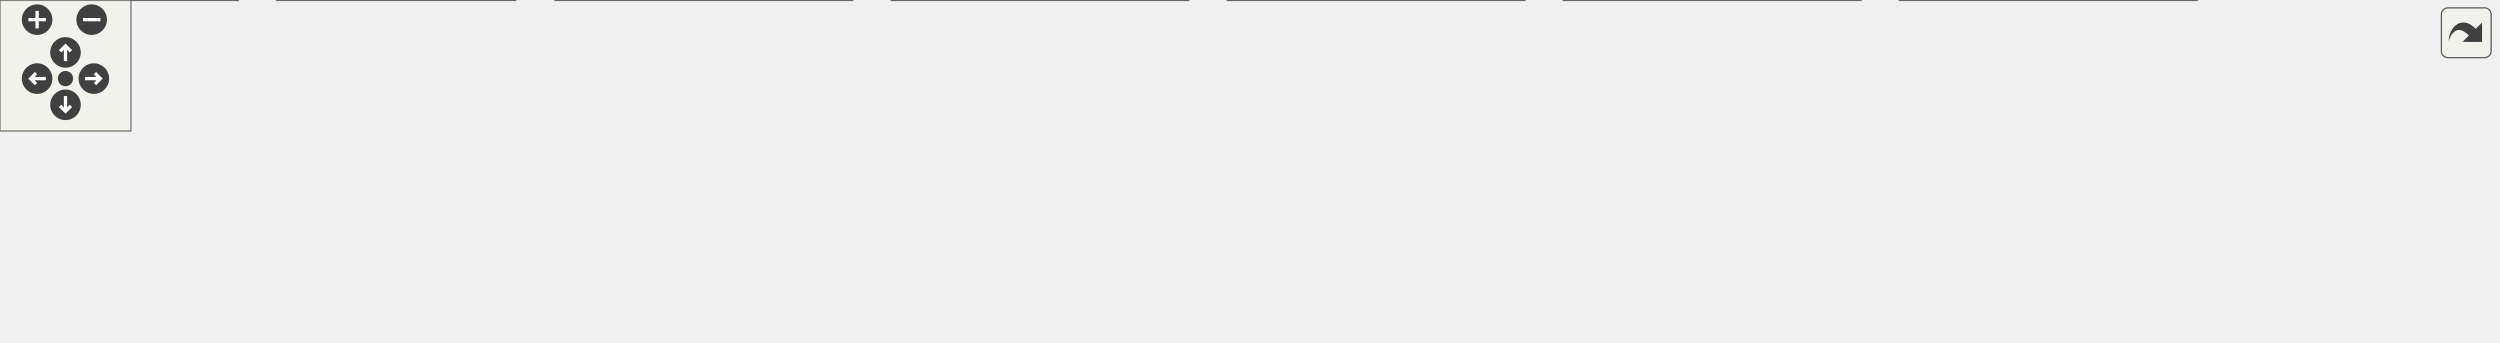
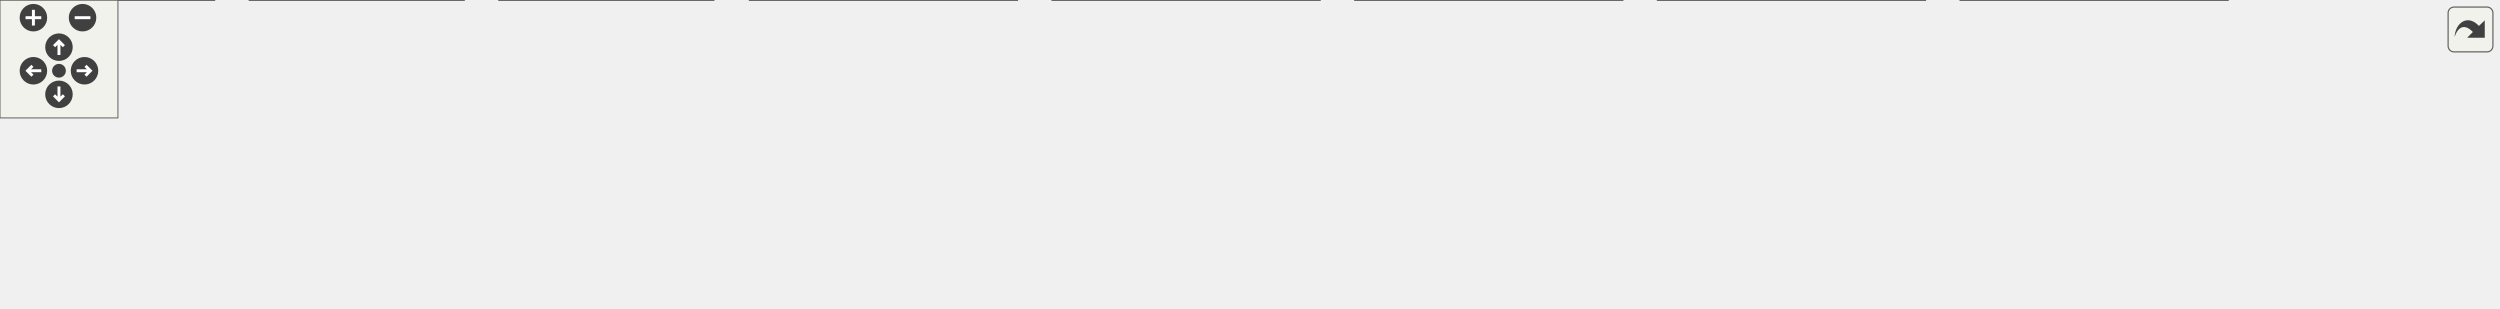
<svg xmlns="http://www.w3.org/2000/svg" xmlns:xlink="http://www.w3.org/1999/xlink" id="main" version="1.1" xml:space="preserve">
  <style type="text/css">
.edge:hover path { stroke: red; }
.edge:hover polygon { stroke: red; fill: red; }
</style>
  <defs>
    <circle id="rim" cx="0" cy="0" r="7" />
    <circle id="rim2" cx="0" cy="0" r="3.5" />
    <g id="zoomPlus">
      <use xlink:href="#rim" fill="#404040">
        <set attributeName="fill" to="#808080" begin="zoomplus.mouseover" end="zoomplus.mouseout" />
      </use>
      <path d="M-4,0h8M0,-4v8" fill="none" stroke="white" stroke-width="1.5" pointer-events="none" />
    </g>
    <g id="zoomMin">
      <use xlink:href="#rim" fill="#404040">
        <set attributeName="fill" to="#808080" begin="zoomminus.mouseover" end="zoomminus.mouseout" />
      </use>
      <path d="M-4,0h8" fill="none" stroke="white" stroke-width="1.5" pointer-events="none" />
    </g>
    <g id="dirArrow">
      <path fill="none" stroke="white" stroke-width="1.5" d="M0,-3.0v7 M-2.5,-0.5L0,-3.0L2.5,-0.5" />
    </g>
    <g id="resetDef">
      <use xlink:href="#rim2" fill="#404040">
        <set attributeName="fill" to="#808080" begin="reset.mouseover" end="reset.mouseout" />
      </use>
    </g>
  </defs>
  <svg id="graph" class="graph">
    <g id="viewport">
      <g id="node1" class="node">
        <g id="a_node1">
          <a xlink:title=" ">
-             <polygon fill="#999999" stroke="#666666" points="629.5,-96 477.5,-96 477.5,-66 629.5,-66 629.5,-96" />
-             <text text-anchor="start" x="485.5" y="-84" font-family="Helvetica,sans-Serif" font-size="10.00">include/MSL_C/MSL_Common</text>
-             <text text-anchor="middle" x="553.5" y="-73" font-family="Helvetica,sans-Serif" font-size="10.00">/Src/ctype.h</text>
+             <polygon fill="#999999" stroke="#666666" points="679.5,-96 527.5,-96 527.5,-66 679.5,-66 679.5,-96" />
+             <text text-anchor="start" x="535.5" y="-84" font-family="Helvetica,sans-Serif" font-size="10.00">include/MSL_C/MSL_Common</text>
+             <text text-anchor="middle" x="603.5" y="-73" font-family="Helvetica,sans-Serif" font-size="10.00">/Src/ctype.h</text>
          </a>
        </g>
      </g>
      <g id="node2" class="node">
        <g id="a_node2">
          <a xlink:href="JKRArchivePri_8cpp.html" target="_top" xlink:title=" ">
            <polygon fill="white" stroke="#666666" points="109,-30 0,-30 0,0 109,0 109,-30" />
            <text text-anchor="start" x="8" y="-18" font-family="Helvetica,sans-Serif" font-size="10.00">libs/JSystem/JKernel</text>
            <text text-anchor="middle" x="54.5" y="-7" font-family="Helvetica,sans-Serif" font-size="10.00">/JKRArchivePri.cpp</text>
          </a>
        </g>
      </g>
      <g id="edge1" class="edge">
-         <path fill="none" stroke="#63b8ff" d="M465.85,-72.66C377.54,-64.63 237.53,-50.16 117.5,-30 114.85,-29.55 112.14,-29.07 109.41,-28.56" />
-         <polygon fill="#63b8ff" stroke="#63b8ff" points="465.37,-76.13 475.65,-73.54 466,-69.16 465.37,-76.13" />
+         <path fill="none" stroke="#63b8ff" d="M516.1,-74.08C418.49,-66.76 256.03,-52.44 117.5,-30 114.85,-29.57 112.14,-29.1 109.4,-28.59" />
+         <polygon fill="#63b8ff" stroke="#63b8ff" points="515.64,-77.56 525.87,-74.81 516.15,-70.58 515.64,-77.56" />
      </g>
      <g id="node3" class="node">
        <g id="a_node3">
          <a xlink:href="JKRFileCache_8cpp.html" target="_top" xlink:title=" ">
            <polygon fill="white" stroke="#666666" points="236,-30 127,-30 127,0 236,0 236,-30" />
            <text text-anchor="start" x="135" y="-18" font-family="Helvetica,sans-Serif" font-size="10.00">libs/JSystem/JKernel</text>
            <text text-anchor="middle" x="181.5" y="-7" font-family="Helvetica,sans-Serif" font-size="10.00">/JKRFileCache.cpp</text>
          </a>
        </g>
      </g>
      <g id="edge2" class="edge">
-         <path fill="none" stroke="#63b8ff" d="M465.78,-67.06C404.03,-57.63 319.52,-44.09 245.5,-30 242.48,-29.43 239.39,-28.82 236.27,-28.19" />
-         <polygon fill="#63b8ff" stroke="#63b8ff" points="465.13,-70.5 475.54,-68.54 466.18,-63.58 465.13,-70.5" />
+         <path fill="none" stroke="#63b8ff" d="M515.83,-69.79C442.95,-60.82 336.64,-46.63 244.5,-30 241.85,-29.52 239.15,-29.01 236.42,-28.48" />
+         <polygon fill="#63b8ff" stroke="#63b8ff" points="515.38,-73.26 525.73,-71 516.23,-66.31 515.38,-73.26" />
      </g>
      <g id="node4" class="node">
        <g id="a_node4">
-           <a xlink:href="ctype_8c.html" target="_top" xlink:title=" ">
-             <polygon fill="white" stroke="#666666" points="390.5,-30 254.5,-30 254.5,0 390.5,0 390.5,-30" />
-             <text text-anchor="start" x="262.5" y="-18" font-family="Helvetica,sans-Serif" font-size="10.00">libs/MSL_C/MSL_Common</text>
-             <text text-anchor="middle" x="322.5" y="-7" font-family="Helvetica,sans-Serif" font-size="10.00">/Src/ctype.c</text>
+           <a xlink:href="JKRFileLoader_8cpp.html" target="_top" xlink:title=" ">
+             <polygon fill="white" stroke="#666666" points="363,-30 254,-30 254,0 363,0 363,-30" />
+             <text text-anchor="start" x="262" y="-18" font-family="Helvetica,sans-Serif" font-size="10.00">libs/JSystem/JKernel</text>
+             <text text-anchor="middle" x="308.5" y="-7" font-family="Helvetica,sans-Serif" font-size="10.00">/JKRFileLoader.cpp</text>
          </a>
        </g>
      </g>
      <g id="edge3" class="edge">
-         <path fill="none" stroke="#63b8ff" d="M490.38,-62.51C453.98,-52.43 408.77,-39.9 374.44,-30.39" />
-         <polygon fill="#63b8ff" stroke="#63b8ff" points="489.34,-65.86 499.91,-65.15 491.21,-59.11 489.34,-65.86" />
+         <path fill="none" stroke="#63b8ff" d="M525.42,-63.14C480.66,-53.47 423.42,-41.08 372.5,-30 369.5,-29.35 366.42,-28.68 363.31,-28" />
+         <polygon fill="#63b8ff" stroke="#63b8ff" points="524.53,-66.53 535.04,-65.22 526.01,-59.69 524.53,-66.53" />
      </g>
      <g id="node5" class="node">
        <g id="a_node5">
-           <a xlink:href="extras_8c.html" target="_top" xlink:title=" ">
-             <polygon fill="white" stroke="#666666" points="544.5,-30 408.5,-30 408.5,0 544.5,0 544.5,-30" />
-             <text text-anchor="start" x="416.5" y="-18" font-family="Helvetica,sans-Serif" font-size="10.00">libs/MSL_C/MSL_Common</text>
-             <text text-anchor="middle" x="476.5" y="-7" font-family="Helvetica,sans-Serif" font-size="10.00">/Src/extras.c</text>
+           <a xlink:href="ctype_8c.html" target="_top" xlink:title=" ">
+             <polygon fill="white" stroke="#666666" points="517.5,-30 381.5,-30 381.5,0 517.5,0 517.5,-30" />
+             <text text-anchor="start" x="389.5" y="-18" font-family="Helvetica,sans-Serif" font-size="10.00">libs/MSL_C/MSL_Common</text>
+             <text text-anchor="middle" x="449.5" y="-7" font-family="Helvetica,sans-Serif" font-size="10.00">/Src/ctype.c</text>
          </a>
        </g>
      </g>
      <g id="edge4" class="edge">
-         <path fill="none" stroke="#63b8ff" d="M527.87,-58.7C516.68,-49.4 503.85,-38.73 493.81,-30.39" />
-         <polygon fill="#63b8ff" stroke="#63b8ff" points="525.32,-61.13 535.25,-64.83 529.79,-55.75 525.32,-61.13" />
+         <path fill="none" stroke="#63b8ff" d="M558.44,-61.27C534.75,-51.43 506.16,-39.55 484.21,-30.43" />
+         <polygon fill="#63b8ff" stroke="#63b8ff" points="556.96,-64.45 567.54,-65.06 559.65,-57.99 556.96,-64.45" />
      </g>
      <g id="node6" class="node">
        <g id="a_node6">
-           <a xlink:href="file__io_8c.html" target="_top" xlink:title=" ">
-             <polygon fill="white" stroke="#666666" points="698.5,-30 562.5,-30 562.5,0 698.5,0 698.5,-30" />
-             <text text-anchor="start" x="570.5" y="-18" font-family="Helvetica,sans-Serif" font-size="10.00">libs/MSL_C/MSL_Common</text>
-             <text text-anchor="middle" x="630.5" y="-7" font-family="Helvetica,sans-Serif" font-size="10.00">/Src/file_io.c</text>
+           <a xlink:href="extras_8c.html" target="_top" xlink:title=" ">
+             <polygon fill="white" stroke="#666666" points="671.5,-30 535.5,-30 535.5,0 671.5,0 671.5,-30" />
+             <text text-anchor="start" x="543.5" y="-18" font-family="Helvetica,sans-Serif" font-size="10.00">libs/MSL_C/MSL_Common</text>
+             <text text-anchor="middle" x="603.5" y="-7" font-family="Helvetica,sans-Serif" font-size="10.00">/Src/extras.c</text>
          </a>
        </g>
      </g>
      <g id="edge5" class="edge">
-         <path fill="none" stroke="#63b8ff" d="M579.13,-58.7C590.32,-49.4 603.15,-38.73 613.19,-30.39" />
-         <polygon fill="#63b8ff" stroke="#63b8ff" points="577.21,-55.75 571.75,-64.83 581.68,-61.13 577.21,-55.75" />
+         <path fill="none" stroke="#63b8ff" d="M603.5,-54.39C603.5,-46.13 603.5,-37.28 603.5,-30.16" />
+         <polygon fill="#63b8ff" stroke="#63b8ff" points="600,-54.28 603.5,-64.28 607,-54.28 600,-54.28" />
      </g>
      <g id="node7" class="node">
        <g id="a_node7">
-           <a xlink:href="printf_8c.html" target="_top" xlink:title=" ">
-             <polygon fill="white" stroke="#666666" points="852.5,-30 716.5,-30 716.5,0 852.5,0 852.5,-30" />
-             <text text-anchor="start" x="724.5" y="-18" font-family="Helvetica,sans-Serif" font-size="10.00">libs/MSL_C/MSL_Common</text>
-             <text text-anchor="middle" x="784.5" y="-7" font-family="Helvetica,sans-Serif" font-size="10.00">/Src/printf.c</text>
+           <a xlink:href="file__io_8c.html" target="_top" xlink:title=" ">
+             <polygon fill="white" stroke="#666666" points="825.5,-30 689.5,-30 689.5,0 825.5,0 825.5,-30" />
+             <text text-anchor="start" x="697.5" y="-18" font-family="Helvetica,sans-Serif" font-size="10.00">libs/MSL_C/MSL_Common</text>
+             <text text-anchor="middle" x="757.5" y="-7" font-family="Helvetica,sans-Serif" font-size="10.00">/Src/file_io.c</text>
          </a>
        </g>
      </g>
      <g id="edge6" class="edge">
-         <path fill="none" stroke="#63b8ff" d="M616.62,-62.51C653.02,-52.43 698.23,-39.9 732.56,-30.39" />
-         <polygon fill="#63b8ff" stroke="#63b8ff" points="615.79,-59.11 607.09,-65.15 617.66,-65.86 615.79,-59.11" />
+         <path fill="none" stroke="#63b8ff" d="M648.56,-61.27C672.25,-51.43 700.84,-39.55 722.79,-30.43" />
+         <polygon fill="#63b8ff" stroke="#63b8ff" points="647.35,-57.99 639.46,-65.06 650.04,-64.45 647.35,-57.99" />
      </g>
      <g id="node8" class="node">
        <g id="a_node8">
-           <a xlink:href="strtoul_8c.html" target="_top" xlink:title=" ">
-             <polygon fill="white" stroke="#666666" points="1006.5,-30 870.5,-30 870.5,0 1006.5,0 1006.5,-30" />
-             <text text-anchor="start" x="878.5" y="-18" font-family="Helvetica,sans-Serif" font-size="10.00">libs/MSL_C/MSL_Common</text>
-             <text text-anchor="middle" x="938.5" y="-7" font-family="Helvetica,sans-Serif" font-size="10.00">/Src/strtoul.c</text>
+           <a xlink:href="printf_8c.html" target="_top" xlink:title=" ">
+             <polygon fill="white" stroke="#666666" points="979.5,-30 843.5,-30 843.5,0 979.5,0 979.5,-30" />
+             <text text-anchor="start" x="851.5" y="-18" font-family="Helvetica,sans-Serif" font-size="10.00">libs/MSL_C/MSL_Common</text>
+             <text text-anchor="middle" x="911.5" y="-7" font-family="Helvetica,sans-Serif" font-size="10.00">/Src/printf.c</text>
          </a>
        </g>
      </g>
      <g id="edge7" class="edge">
-         <path fill="none" stroke="#63b8ff" d="M641.07,-66.24C702.75,-56.43 787.24,-42.78 861.5,-30 864.31,-29.52 867.18,-29.02 870.08,-28.51" />
-         <polygon fill="#63b8ff" stroke="#63b8ff" points="640.65,-62.76 631.32,-67.78 641.75,-69.67 640.65,-62.76" />
+         <path fill="none" stroke="#63b8ff" d="M683.98,-63.28C733.4,-53.01 796.02,-40 843.04,-30.22" />
+         <polygon fill="#63b8ff" stroke="#63b8ff" points="683.57,-59.79 674.49,-65.25 684.99,-66.64 683.57,-59.79" />
      </g>
      <g id="node9" class="node">
        <g id="a_node9">
-           <a xlink:href="dvdfs_8c.html" target="_top" xlink:title=" ">
-             <polygon fill="white" stroke="#666666" points="1144,-24.5 1025,-24.5 1025,-5.5 1144,-5.5 1144,-24.5" />
-             <text text-anchor="middle" x="1084.5" y="-12.5" font-family="Helvetica,sans-Serif" font-size="10.00">libs/dolphin/dvd/dvdfs.c</text>
+           <a xlink:href="strtoul_8c.html" target="_top" xlink:title=" ">
+             <polygon fill="white" stroke="#666666" points="1133.5,-30 997.5,-30 997.5,0 1133.5,0 1133.5,-30" />
+             <text text-anchor="start" x="1005.5" y="-18" font-family="Helvetica,sans-Serif" font-size="10.00">libs/MSL_C/MSL_Common</text>
+             <text text-anchor="middle" x="1065.5" y="-7" font-family="Helvetica,sans-Serif" font-size="10.00">/Src/strtoul.c</text>
          </a>
        </g>
      </g>
      <g id="edge8" class="edge">
-         <path fill="none" stroke="#63b8ff" d="M641.16,-72.94C734.32,-64.87 885.78,-50.14 1015.5,-30 1024.56,-28.59 1034.23,-26.81 1043.38,-24.99" />
-         <polygon fill="#63b8ff" stroke="#63b8ff" points="640.98,-69.44 631.32,-73.79 641.58,-76.42 640.98,-69.44" />
+         <path fill="none" stroke="#63b8ff" d="M691.24,-69.89C769.39,-60.58 886.78,-45.84 988.5,-30 991.32,-29.56 994.19,-29.1 997.1,-28.62" />
+         <polygon fill="#63b8ff" stroke="#63b8ff" points="691.02,-66.39 681.5,-71.05 691.84,-73.34 691.02,-66.39" />
+       </g>
+       <g id="node10" class="node">
+         <g id="a_node10">
+           <a xlink:href="dvdfs_8c.html" target="_top" xlink:title=" ">
+             <polygon fill="white" stroke="#666666" points="1271,-24.5 1152,-24.5 1152,-5.5 1271,-5.5 1271,-24.5" />
+             <text text-anchor="middle" x="1211.5" y="-12.5" font-family="Helvetica,sans-Serif" font-size="10.00">libs/dolphin/dvd/dvdfs.c</text>
+           </a>
+         </g>
+       </g>
+       <g id="edge9" class="edge">
+         <path fill="none" stroke="#63b8ff" d="M691.05,-74.79C797.97,-67.75 984.17,-53.34 1142.5,-30 1151.81,-28.63 1161.76,-26.81 1171.13,-24.95" />
+         <polygon fill="#63b8ff" stroke="#63b8ff" points="690.94,-71.29 681.19,-75.43 691.4,-78.27 690.94,-71.29" />
      </g>
    </g>
  </svg>
  <g id="navigator" transform="translate(0 0)" fill="#404254">
    <rect fill="#f2f5e9" fill-opacity="0.5" stroke="#606060" stroke-width=".5" x="0" y="0" width="60" height="60" />
    <use id="zoomplus" xlink:href="#zoomPlus" x="17" y="9" />
    <use id="zoomminus" xlink:href="#zoomMin" x="42" y="9" />
    <use id="reset" xlink:href="#resetDef" x="30" y="36" />
    <g id="arrowUp" xlink:href="#dirArrow" transform="translate(30 24)">
      <use xlink:href="#rim" fill="#404040">
        <set attributeName="fill" to="#808080" begin="arrowUp.mouseover" end="arrowUp.mouseout" />
      </use>
      <path fill="none" stroke="white" stroke-width="1.5" d="M0,-3.0v7 M-2.5,-0.5L0,-3.0L2.5,-0.5" />
    </g>
    <g id="arrowRight" xlink:href="#dirArrow" transform="rotate(90) translate(36 -43)">
      <use xlink:href="#rim" fill="#404040">
        <set attributeName="fill" to="#808080" begin="arrowRight.mouseover" end="arrowRight.mouseout" />
      </use>
      <path fill="none" stroke="white" stroke-width="1.5" d="M0,-3.0v7 M-2.5,-0.5L0,-3.0L2.5,-0.5" />
    </g>
    <g id="arrowDown" xlink:href="#dirArrow" transform="rotate(180) translate(-30 -48)">
      <use xlink:href="#rim" fill="#404040">
        <set attributeName="fill" to="#808080" begin="arrowDown.mouseover" end="arrowDown.mouseout" />
      </use>
      <path fill="none" stroke="white" stroke-width="1.5" d="M0,-3.0v7 M-2.5,-0.5L0,-3.0L2.5,-0.5" />
    </g>
    <g id="arrowLeft" xlink:href="#dirArrow" transform="rotate(270) translate(-36 17)">
      <use xlink:href="#rim" fill="#404040">
        <set attributeName="fill" to="#808080" begin="arrowLeft.mouseover" end="arrowLeft.mouseout" />
      </use>
      <path fill="none" stroke="white" stroke-width="1.5" d="M0,-3.0v7 M-2.5,-0.5L0,-3.0L2.5,-0.5" />
    </g>
  </g>
  <svg viewBox="0 0 15 15" width="100%" height="30px" preserveAspectRatio="xMaxYMin meet">
    <g id="arrow_out" transform="scale(0.3 0.3)">
      <a xlink:href="ctype_8h__dep__incl_org.svg" target="_base">
        <rect id="button" ry="5" rx="5" y="6" x="6" height="38" width="38" fill="#f2f5e9" fill-opacity="0.5" stroke="#606060" stroke-width="1.0" />
        <path id="arrow" d="M 11.5,31.437 C 11.94,20.098 22.043,11.323 32.159,21.979 L 37.069,17.246 C 37.069,17.246 37.088,32 37.088,32 L 22.16,31.978 C 22.16,31.978 26.998,27.14 26.998,27.14 C 18.529,18.264 13.292,25.23 11.5,31.437 z" style="fill:#404040;" />
      </a>
    </g>
  </svg>
</svg>
